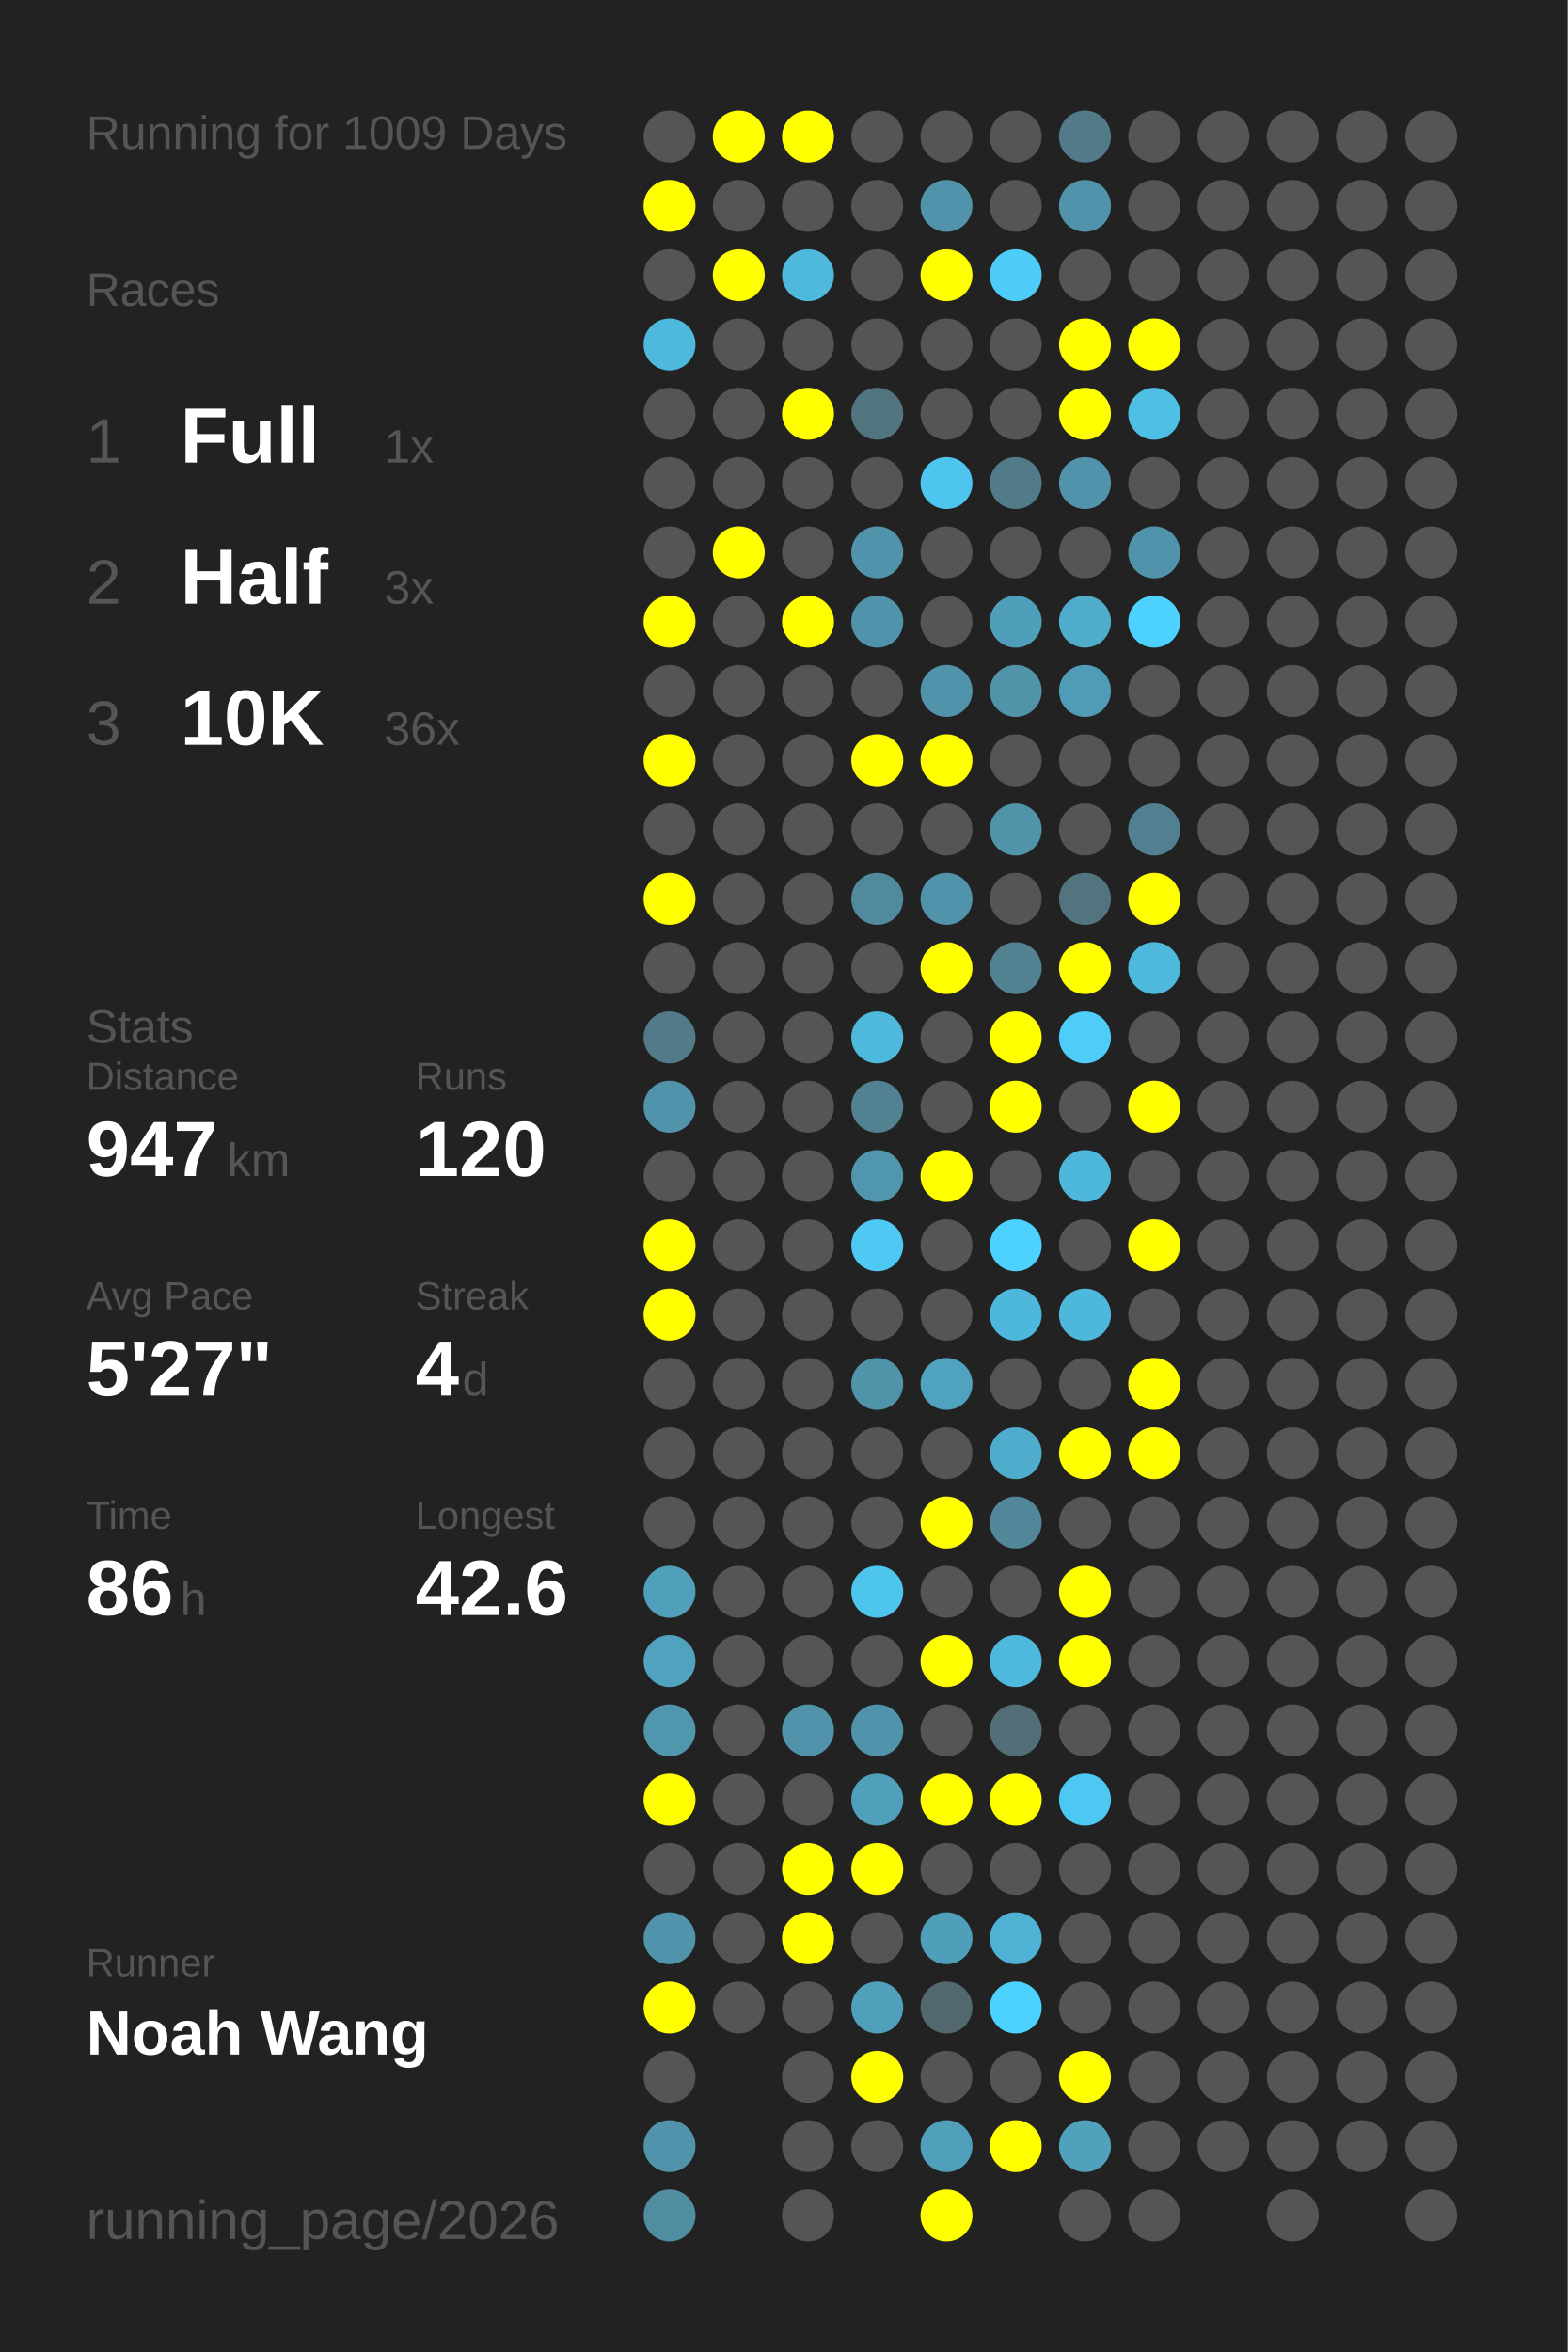
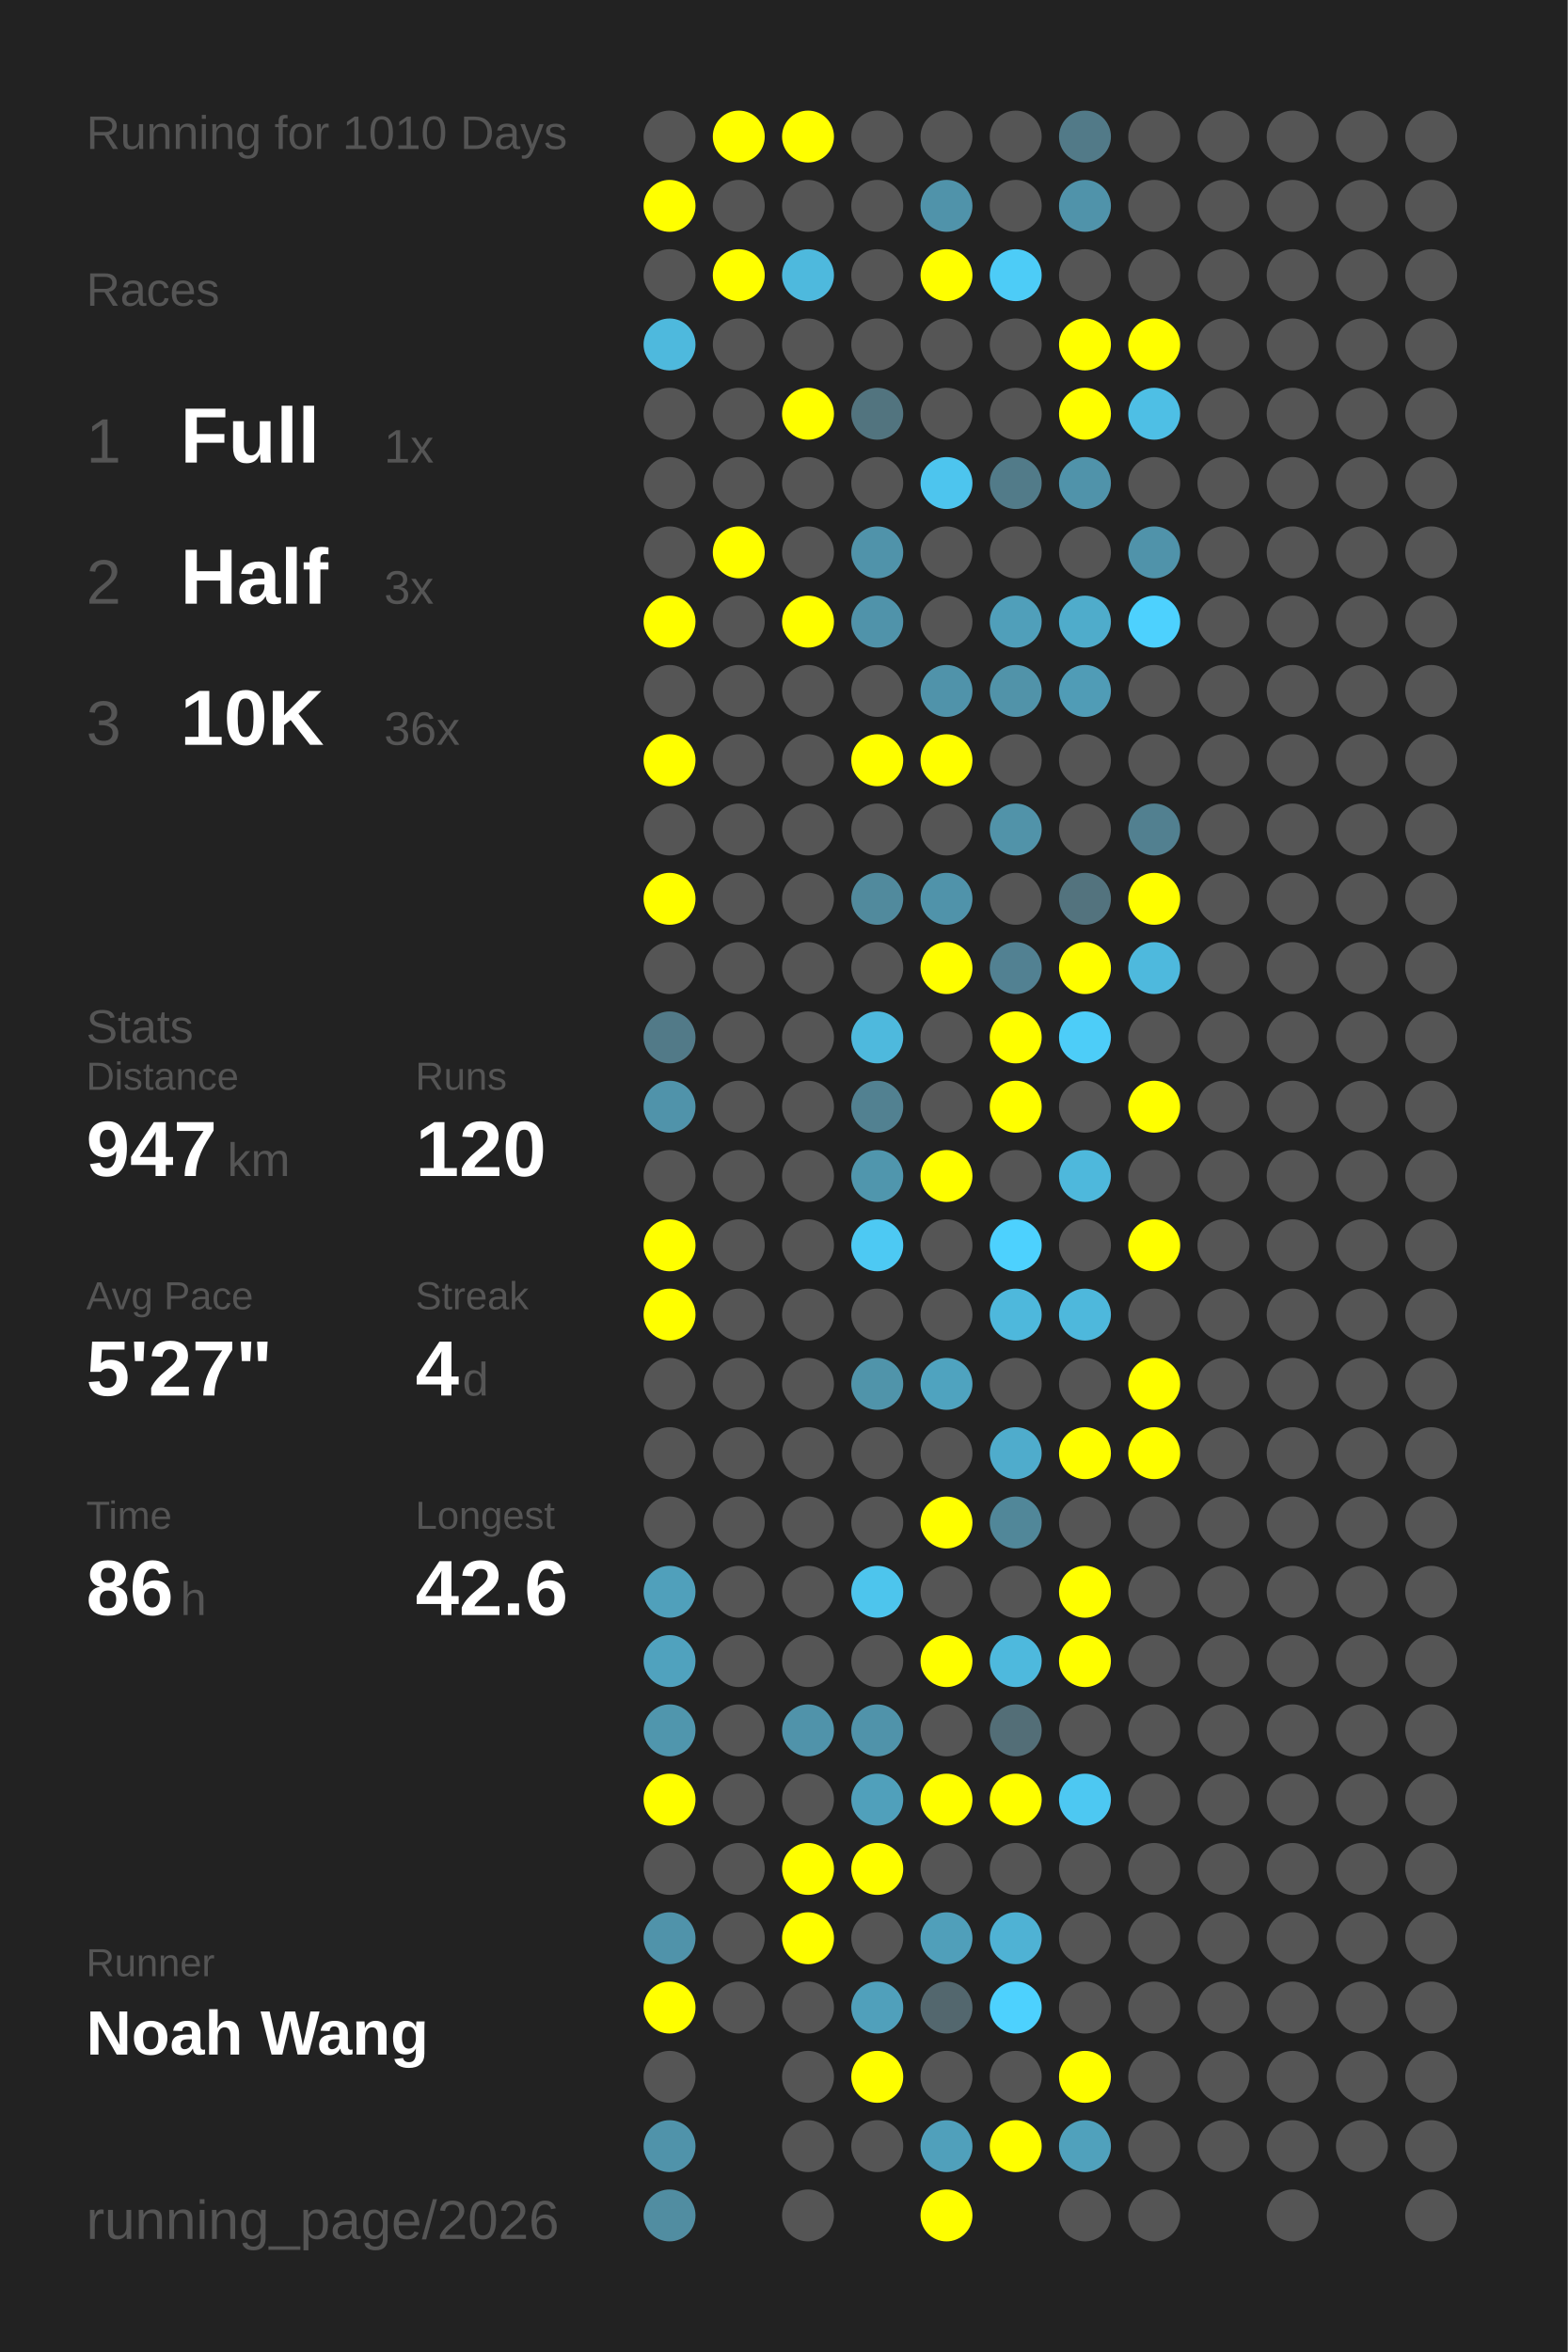
<svg xmlns="http://www.w3.org/2000/svg" baseProfile="full" height="300mm" version="1.1" viewBox="0,0,200,300" width="200mm">
  <defs />
  <rect fill="#222222" height="300" width="200" x="0" y="0" />
-   <text fill="#555555" style="font-size:6px; font-family:Arial;" x="11" y="19">Running for 1009 Days</text>
+   <text fill="#555555" style="font-size:6px; font-family:Arial;" x="11" y="19">Running for 1010 Days</text>
  <text fill="#555555" style="font-size:6px; font-family:Arial;" x="11" y="39">Races</text>
  <text fill="#555555" style="font-size:8px; font-family:Arial;" x="11" y="59">1</text>
  <text fill="#FFFFFF" style="font-size:10px; font-family:Arial; font-weight:bold;" x="23" y="59">Full</text>
  <text fill="#555555" style="font-size:6px; font-family:Arial;" x="49" y="59">1x</text>
  <text fill="#555555" style="font-size:8px; font-family:Arial;" x="11" y="77">2</text>
  <text fill="#FFFFFF" style="font-size:10px; font-family:Arial; font-weight:bold;" x="23" y="77">Half</text>
  <text fill="#555555" style="font-size:6px; font-family:Arial;" x="49" y="77">3x</text>
  <text fill="#555555" style="font-size:8px; font-family:Arial;" x="11" y="95">3</text>
  <text fill="#FFFFFF" style="font-size:10px; font-family:Arial; font-weight:bold;" x="23" y="95">10K</text>
  <text fill="#555555" style="font-size:6px; font-family:Arial;" x="49" y="95">36x</text>
  <text fill="#555555" style="font-size:6px; font-family:Arial;" x="11" y="133">Stats</text>
  <text fill="#555555" style="font-size:5px; font-family:Arial;" x="11" y="139">Distance</text>
  <text fill="#FFFFFF" style="font-size:10px; font-family:Arial; font-weight:bold;" x="11" y="150">947</text>
  <text fill="#555555" style="font-size:6px; font-family:Arial;" x="29" y="150">km</text>
  <text fill="#555555" style="font-size:5px; font-family:Arial;" x="53" y="139">Runs</text>
  <text fill="#FFFFFF" style="font-size:10px; font-family:Arial; font-weight:bold;" x="53" y="150">120</text>
  <text fill="#555555" style="font-size:5px; font-family:Arial;" x="11" y="167">Avg Pace</text>
  <text fill="#FFFFFF" style="font-size:10px; font-family:Arial; font-weight:bold;" x="11" y="178">5'27"</text>
  <text fill="#555555" style="font-size:5px; font-family:Arial;" x="53" y="167">Streak</text>
  <text fill="#FFFFFF" style="font-size:10px; font-family:Arial; font-weight:bold;" x="53" y="178">4</text>
  <text fill="#555555" style="font-size:6px; font-family:Arial;" x="59" y="178">d</text>
  <text fill="#555555" style="font-size:5px; font-family:Arial;" x="11" y="195">Time</text>
  <text fill="#FFFFFF" style="font-size:10px; font-family:Arial; font-weight:bold;" x="11" y="206">86</text>
  <text fill="#555555" style="font-size:6px; font-family:Arial;" x="23" y="206">h</text>
  <text fill="#555555" style="font-size:5px; font-family:Arial;" x="53" y="195">Longest</text>
  <text fill="#FFFFFF" style="font-size:10px; font-family:Arial; font-weight:bold;" x="53" y="206">42.6</text>
  <text fill="#555555" style="font-size:5px; font-family:Arial;" x="11" y="252.065">Runner</text>
  <text fill="#FFFFFF" style="font-size:8px; font-family:Arial; font-weight:bold;" x="11" y="262.065">Noah Wang</text>
  <text fill="#555555" style="font-size:7px; font-family:Arial;" x="11" y="285.581">running_page/2026</text>
  <circle cx="85.417" cy="17.419" fill="#555555" r="3.312" />
  <circle cx="85.417" cy="26.258" fill="#FFFF00" r="3.312" />
  <circle cx="85.417" cy="35.097" fill="#555555" r="3.312" />
  <circle cx="85.417" cy="43.935" fill="#4eb9dd" r="3.312" />
  <circle cx="85.417" cy="52.774" fill="#555555" r="3.312" />
  <circle cx="85.417" cy="61.613" fill="#555555" r="3.312" />
  <circle cx="85.417" cy="70.452" fill="#555555" r="3.312" />
  <circle cx="85.417" cy="79.29" fill="#FFFF00" r="3.312" />
  <circle cx="85.417" cy="88.129" fill="#555555" r="3.312" />
  <circle cx="85.417" cy="96.968" fill="#FFFF00" r="3.312" />
  <circle cx="85.417" cy="105.806" fill="#555555" r="3.312" />
  <circle cx="85.417" cy="114.645" fill="#FFFF00" r="3.312" />
  <circle cx="85.417" cy="123.484" fill="#555555" r="3.312" />
  <circle cx="85.417" cy="132.323" fill="#527a88" r="3.312" />
  <circle cx="85.417" cy="141.161" fill="#5093aa" r="3.312" />
  <circle cx="85.417" cy="150" fill="#555555" r="3.312" />
  <circle cx="85.417" cy="158.839" fill="#FFFF00" r="3.312" />
  <circle cx="85.417" cy="167.677" fill="#FFFF00" r="3.312" />
  <circle cx="85.417" cy="176.516" fill="#555555" r="3.312" />
  <circle cx="85.417" cy="185.355" fill="#555555" r="3.312" />
  <circle cx="85.417" cy="194.194" fill="#555555" r="3.312" />
  <circle cx="85.417" cy="203.032" fill="#50a0bb" r="3.312" />
  <circle cx="85.417" cy="211.871" fill="#50a2be" r="3.312" />
  <circle cx="85.417" cy="220.71" fill="#5096ad" r="3.312" />
  <circle cx="85.417" cy="229.548" fill="#FFFF00" r="3.312" />
  <circle cx="85.417" cy="238.387" fill="#555555" r="3.312" />
  <circle cx="85.417" cy="247.226" fill="#5093aa" r="3.312" />
  <circle cx="85.417" cy="256.065" fill="#FFFF00" r="3.312" />
  <circle cx="85.417" cy="264.903" fill="#555555" r="3.312" />
  <circle cx="85.417" cy="273.742" fill="#5093aa" r="3.312" />
  <circle cx="85.417" cy="282.581" fill="#518da1" r="3.312" />
  <circle cx="94.25" cy="17.419" fill="#FFFF00" r="3.312" />
  <circle cx="94.25" cy="26.258" fill="#555555" r="3.312" />
  <circle cx="94.25" cy="35.097" fill="#FFFF00" r="3.312" />
  <circle cx="94.25" cy="43.935" fill="#555555" r="3.312" />
  <circle cx="94.25" cy="52.774" fill="#555555" r="3.312" />
  <circle cx="94.25" cy="61.613" fill="#555555" r="3.312" />
  <circle cx="94.25" cy="70.452" fill="#FFFF00" r="3.312" />
  <circle cx="94.25" cy="79.29" fill="#555555" r="3.312" />
  <circle cx="94.25" cy="88.129" fill="#555555" r="3.312" />
  <circle cx="94.25" cy="96.968" fill="#555555" r="3.312" />
  <circle cx="94.25" cy="105.806" fill="#555555" r="3.312" />
  <circle cx="94.25" cy="114.645" fill="#555555" r="3.312" />
  <circle cx="94.25" cy="123.484" fill="#555555" r="3.312" />
  <circle cx="94.25" cy="132.323" fill="#555555" r="3.312" />
  <circle cx="94.25" cy="141.161" fill="#555555" r="3.312" />
  <circle cx="94.25" cy="150" fill="#555555" r="3.312" />
  <circle cx="94.25" cy="158.839" fill="#555555" r="3.312" />
  <circle cx="94.25" cy="167.677" fill="#555555" r="3.312" />
  <circle cx="94.25" cy="176.516" fill="#555555" r="3.312" />
  <circle cx="94.25" cy="185.355" fill="#555555" r="3.312" />
  <circle cx="94.25" cy="194.194" fill="#555555" r="3.312" />
  <circle cx="94.25" cy="203.032" fill="#555555" r="3.312" />
  <circle cx="94.25" cy="211.871" fill="#555555" r="3.312" />
  <circle cx="94.25" cy="220.71" fill="#555555" r="3.312" />
  <circle cx="94.25" cy="229.548" fill="#555555" r="3.312" />
  <circle cx="94.25" cy="238.387" fill="#555555" r="3.312" />
  <circle cx="94.25" cy="247.226" fill="#555555" r="3.312" />
  <circle cx="94.25" cy="256.065" fill="#555555" r="3.312" />
  <circle cx="103.083" cy="17.419" fill="#FFFF00" r="3.312" />
  <circle cx="103.083" cy="26.258" fill="#555555" r="3.312" />
  <circle cx="103.083" cy="35.097" fill="#4eb9dd" r="3.312" />
  <circle cx="103.083" cy="43.935" fill="#555555" r="3.312" />
  <circle cx="103.083" cy="52.774" fill="#FFFF00" r="3.312" />
  <circle cx="103.083" cy="61.613" fill="#555555" r="3.312" />
  <circle cx="103.083" cy="70.452" fill="#555555" r="3.312" />
  <circle cx="103.083" cy="79.29" fill="#FFFF00" r="3.312" />
  <circle cx="103.083" cy="88.129" fill="#555555" r="3.312" />
  <circle cx="103.083" cy="96.968" fill="#555555" r="3.312" />
  <circle cx="103.083" cy="105.806" fill="#555555" r="3.312" />
  <circle cx="103.083" cy="114.645" fill="#555555" r="3.312" />
  <circle cx="103.083" cy="123.484" fill="#555555" r="3.312" />
  <circle cx="103.083" cy="132.323" fill="#555555" r="3.312" />
  <circle cx="103.083" cy="141.161" fill="#555555" r="3.312" />
  <circle cx="103.083" cy="150" fill="#555555" r="3.312" />
  <circle cx="103.083" cy="158.839" fill="#555555" r="3.312" />
  <circle cx="103.083" cy="167.677" fill="#555555" r="3.312" />
  <circle cx="103.083" cy="176.516" fill="#555555" r="3.312" />
  <circle cx="103.083" cy="185.355" fill="#555555" r="3.312" />
  <circle cx="103.083" cy="194.194" fill="#555555" r="3.312" />
  <circle cx="103.083" cy="203.032" fill="#555555" r="3.312" />
  <circle cx="103.083" cy="211.871" fill="#555555" r="3.312" />
  <circle cx="103.083" cy="220.71" fill="#5093aa" r="3.312" />
  <circle cx="103.083" cy="229.548" fill="#555555" r="3.312" />
  <circle cx="103.083" cy="238.387" fill="#FFFF00" r="3.312" />
  <circle cx="103.083" cy="247.226" fill="#FFFF00" r="3.312" />
  <circle cx="103.083" cy="256.065" fill="#555555" r="3.312" />
  <circle cx="103.083" cy="264.903" fill="#555555" r="3.312" />
  <circle cx="103.083" cy="273.742" fill="#555555" r="3.312" />
  <circle cx="103.083" cy="282.581" fill="#555555" r="3.312" />
  <circle cx="111.917" cy="17.419" fill="#555555" r="3.312" />
  <circle cx="111.917" cy="26.258" fill="#555555" r="3.312" />
  <circle cx="111.917" cy="35.097" fill="#555555" r="3.312" />
  <circle cx="111.917" cy="43.935" fill="#555555" r="3.312" />
  <circle cx="111.917" cy="52.774" fill="#52747f" r="3.312" />
  <circle cx="111.917" cy="61.613" fill="#555555" r="3.312" />
  <circle cx="111.917" cy="70.452" fill="#5093aa" r="3.312" />
  <circle cx="111.917" cy="79.29" fill="#5093aa" r="3.312" />
  <circle cx="111.917" cy="88.129" fill="#555555" r="3.312" />
  <circle cx="111.917" cy="96.968" fill="#FFFF00" r="3.312" />
  <circle cx="111.917" cy="105.806" fill="#555555" r="3.312" />
  <circle cx="111.917" cy="114.645" fill="#518a9d" r="3.312" />
  <circle cx="111.917" cy="123.484" fill="#555555" r="3.312" />
  <circle cx="111.917" cy="132.323" fill="#4eb9dd" r="3.312" />
  <circle cx="111.917" cy="141.161" fill="#528191" r="3.312" />
  <circle cx="111.917" cy="150" fill="#5096ad" r="3.312" />
  <circle cx="111.917" cy="158.839" fill="#4dc9f3" r="3.312" />
  <circle cx="111.917" cy="167.677" fill="#555555" r="3.312" />
  <circle cx="111.917" cy="176.516" fill="#5094aa" r="3.312" />
  <circle cx="111.917" cy="185.355" fill="#555555" r="3.312" />
  <circle cx="111.917" cy="194.194" fill="#555555" r="3.312" />
  <circle cx="111.917" cy="203.032" fill="#4dc5ed" r="3.312" />
  <circle cx="111.917" cy="211.871" fill="#555555" r="3.312" />
  <circle cx="111.917" cy="220.71" fill="#5093aa" r="3.312" />
  <circle cx="111.917" cy="229.548" fill="#50a0bb" r="3.312" />
  <circle cx="111.917" cy="238.387" fill="#FFFF00" r="3.312" />
  <circle cx="111.917" cy="247.226" fill="#555555" r="3.312" />
  <circle cx="111.917" cy="256.065" fill="#50a0bb" r="3.312" />
  <circle cx="111.917" cy="264.903" fill="#FFFF00" r="3.312" />
  <circle cx="111.917" cy="273.742" fill="#555555" r="3.312" />
  <circle cx="120.75" cy="17.419" fill="#555555" r="3.312" />
  <circle cx="120.75" cy="26.258" fill="#5093aa" r="3.312" />
  <circle cx="120.75" cy="35.097" fill="#FFFF00" r="3.312" />
  <circle cx="120.75" cy="43.935" fill="#555555" r="3.312" />
  <circle cx="120.75" cy="52.774" fill="#555555" r="3.312" />
  <circle cx="120.75" cy="61.613" fill="#4dc5ee" r="3.312" />
  <circle cx="120.75" cy="70.452" fill="#555555" r="3.312" />
  <circle cx="120.75" cy="79.29" fill="#555555" r="3.312" />
  <circle cx="120.75" cy="88.129" fill="#5093aa" r="3.312" />
  <circle cx="120.75" cy="96.968" fill="#FFFF00" r="3.312" />
  <circle cx="120.75" cy="105.806" fill="#555555" r="3.312" />
  <circle cx="120.75" cy="114.645" fill="#5093aa" r="3.312" />
  <circle cx="120.75" cy="123.484" fill="#FFFF00" r="3.312" />
  <circle cx="120.75" cy="132.323" fill="#555555" r="3.312" />
  <circle cx="120.75" cy="141.161" fill="#555555" r="3.312" />
  <circle cx="120.75" cy="150" fill="#FFFF00" r="3.312" />
  <circle cx="120.75" cy="158.839" fill="#555555" r="3.312" />
  <circle cx="120.75" cy="167.677" fill="#555555" r="3.312" />
  <circle cx="120.75" cy="176.516" fill="#4fa3bf" r="3.312" />
  <circle cx="120.75" cy="185.355" fill="#555555" r="3.312" />
  <circle cx="120.75" cy="194.194" fill="#FFFF00" r="3.312" />
  <circle cx="120.75" cy="203.032" fill="#555555" r="3.312" />
  <circle cx="120.75" cy="211.871" fill="#FFFF00" r="3.312" />
  <circle cx="120.75" cy="220.71" fill="#555555" r="3.312" />
  <circle cx="120.75" cy="229.548" fill="#FFFF00" r="3.312" />
  <circle cx="120.75" cy="238.387" fill="#555555" r="3.312" />
  <circle cx="120.75" cy="247.226" fill="#509fba" r="3.312" />
  <circle cx="120.75" cy="256.065" fill="#53676e" r="3.312" />
  <circle cx="120.75" cy="264.903" fill="#555555" r="3.312" />
  <circle cx="120.75" cy="273.742" fill="#50a0bb" r="3.312" />
  <circle cx="120.75" cy="282.581" fill="#FFFF00" r="3.312" />
  <circle cx="129.583" cy="17.419" fill="#555555" r="3.312" />
  <circle cx="129.583" cy="26.258" fill="#555555" r="3.312" />
  <circle cx="129.583" cy="35.097" fill="#4dccf7" r="3.312" />
  <circle cx="129.583" cy="43.935" fill="#555555" r="3.312" />
  <circle cx="129.583" cy="52.774" fill="#555555" r="3.312" />
  <circle cx="129.583" cy="61.613" fill="#527b89" r="3.312" />
  <circle cx="129.583" cy="70.452" fill="#555555" r="3.312" />
  <circle cx="129.583" cy="79.29" fill="#509fba" r="3.312" />
  <circle cx="129.583" cy="88.129" fill="#5193a9" r="3.312" />
  <circle cx="129.583" cy="96.968" fill="#555555" r="3.312" />
  <circle cx="129.583" cy="105.806" fill="#5193a9" r="3.312" />
  <circle cx="129.583" cy="114.645" fill="#555555" r="3.312" />
  <circle cx="129.583" cy="123.484" fill="#528192" r="3.312" />
  <circle cx="129.583" cy="132.323" fill="#FFFF00" r="3.312" />
  <circle cx="129.583" cy="141.161" fill="#FFFF00" r="3.312" />
  <circle cx="129.583" cy="150" fill="#555555" r="3.312" />
  <circle cx="129.583" cy="158.839" fill="#4dd1fe" r="3.312" />
  <circle cx="129.583" cy="167.677" fill="#4eb8dc" r="3.312" />
  <circle cx="129.583" cy="176.516" fill="#555555" r="3.312" />
  <circle cx="129.583" cy="185.355" fill="#4faccc" r="3.312" />
  <circle cx="129.583" cy="194.194" fill="#518799" r="3.312" />
  <circle cx="129.583" cy="203.032" fill="#555555" r="3.312" />
  <circle cx="129.583" cy="211.871" fill="#4eb9dd" r="3.312" />
  <circle cx="129.583" cy="220.71" fill="#536e77" r="3.312" />
  <circle cx="129.583" cy="229.548" fill="#FFFF00" r="3.312" />
  <circle cx="129.583" cy="238.387" fill="#555555" r="3.312" />
  <circle cx="129.583" cy="247.226" fill="#4fb2d4" r="3.312" />
  <circle cx="129.583" cy="256.065" fill="#4dd1fe" r="3.312" />
  <circle cx="129.583" cy="264.903" fill="#555555" r="3.312" />
  <circle cx="129.583" cy="273.742" fill="#FFFF00" r="3.312" />
  <circle cx="138.417" cy="17.419" fill="#527a88" r="3.312" />
  <circle cx="138.417" cy="26.258" fill="#5093aa" r="3.312" />
  <circle cx="138.417" cy="35.097" fill="#555555" r="3.312" />
  <circle cx="138.417" cy="43.935" fill="#FFFF00" r="3.312" />
  <circle cx="138.417" cy="52.774" fill="#FFFF00" r="3.312" />
  <circle cx="138.417" cy="61.613" fill="#5093aa" r="3.312" />
  <circle cx="138.417" cy="70.452" fill="#555555" r="3.312" />
  <circle cx="138.417" cy="79.29" fill="#4faccb" r="3.312" />
  <circle cx="138.417" cy="88.129" fill="#509cb6" r="3.312" />
  <circle cx="138.417" cy="96.968" fill="#555555" r="3.312" />
  <circle cx="138.417" cy="105.806" fill="#555555" r="3.312" />
  <circle cx="138.417" cy="114.645" fill="#53737e" r="3.312" />
  <circle cx="138.417" cy="123.484" fill="#FFFF00" r="3.312" />
  <circle cx="138.417" cy="132.323" fill="#4dcdf8" r="3.312" />
  <circle cx="138.417" cy="141.161" fill="#555555" r="3.312" />
  <circle cx="138.417" cy="150" fill="#4eb8dc" r="3.312" />
  <circle cx="138.417" cy="158.839" fill="#555555" r="3.312" />
  <circle cx="138.417" cy="167.677" fill="#4eb8dc" r="3.312" />
  <circle cx="138.417" cy="176.516" fill="#555555" r="3.312" />
  <circle cx="138.417" cy="185.355" fill="#FFFF00" r="3.312" />
  <circle cx="138.417" cy="194.194" fill="#555555" r="3.312" />
  <circle cx="138.417" cy="203.032" fill="#FFFF00" r="3.312" />
  <circle cx="138.417" cy="211.871" fill="#FFFF00" r="3.312" />
  <circle cx="138.417" cy="220.71" fill="#555555" r="3.312" />
  <circle cx="138.417" cy="229.548" fill="#4dc8f2" r="3.312" />
  <circle cx="138.417" cy="238.387" fill="#555555" r="3.312" />
  <circle cx="138.417" cy="247.226" fill="#555555" r="3.312" />
  <circle cx="138.417" cy="256.065" fill="#555555" r="3.312" />
  <circle cx="138.417" cy="264.903" fill="#FFFF00" r="3.312" />
  <circle cx="138.417" cy="273.742" fill="#50a1bc" r="3.312" />
  <circle cx="138.417" cy="282.581" fill="#555555" r="3.312" />
  <circle cx="147.25" cy="17.419" fill="#555555" r="3.312" />
  <circle cx="147.25" cy="26.258" fill="#555555" r="3.312" />
  <circle cx="147.25" cy="35.097" fill="#555555" r="3.312" />
  <circle cx="147.25" cy="43.935" fill="#FFFF00" r="3.312" />
  <circle cx="147.25" cy="52.774" fill="#4ebfe5" r="3.312" />
  <circle cx="147.25" cy="61.613" fill="#555555" r="3.312" />
  <circle cx="147.25" cy="70.452" fill="#5093aa" r="3.312" />
  <circle cx="147.25" cy="79.29" fill="#4dd1fe" r="3.312" />
  <circle cx="147.25" cy="88.129" fill="#555555" r="3.312" />
  <circle cx="147.25" cy="96.968" fill="#555555" r="3.312" />
  <circle cx="147.25" cy="105.806" fill="#528090" r="3.312" />
  <circle cx="147.25" cy="114.645" fill="#FFFF00" r="3.312" />
  <circle cx="147.25" cy="123.484" fill="#4eb9dd" r="3.312" />
  <circle cx="147.25" cy="132.323" fill="#555555" r="3.312" />
  <circle cx="147.25" cy="141.161" fill="#FFFF00" r="3.312" />
  <circle cx="147.25" cy="150" fill="#555555" r="3.312" />
  <circle cx="147.25" cy="158.839" fill="#FFFF00" r="3.312" />
  <circle cx="147.25" cy="167.677" fill="#555555" r="3.312" />
  <circle cx="147.25" cy="176.516" fill="#FFFF00" r="3.312" />
  <circle cx="147.25" cy="185.355" fill="#FFFF00" r="3.312" />
  <circle cx="147.25" cy="194.194" fill="#555555" r="3.312" />
  <circle cx="147.25" cy="203.032" fill="#555555" r="3.312" />
  <circle cx="147.25" cy="211.871" fill="#555555" r="3.312" />
  <circle cx="147.25" cy="220.71" fill="#555555" r="3.312" />
  <circle cx="147.25" cy="229.548" fill="#555555" r="3.312" />
  <circle cx="147.25" cy="238.387" fill="#555555" r="3.312" />
  <circle cx="147.25" cy="247.226" fill="#555555" r="3.312" />
  <circle cx="147.25" cy="256.065" fill="#555555" r="3.312" />
  <circle cx="147.25" cy="264.903" fill="#555555" r="3.312" />
  <circle cx="147.25" cy="273.742" fill="#555555" r="3.312" />
  <circle cx="147.25" cy="282.581" fill="#555555" r="3.312" />
  <circle cx="156.083" cy="17.419" fill="#555555" r="3.312" />
  <circle cx="156.083" cy="26.258" fill="#555555" r="3.312" />
  <circle cx="156.083" cy="35.097" fill="#555555" r="3.312" />
  <circle cx="156.083" cy="43.935" fill="#555555" r="3.312" />
  <circle cx="156.083" cy="52.774" fill="#555555" r="3.312" />
  <circle cx="156.083" cy="61.613" fill="#555555" r="3.312" />
  <circle cx="156.083" cy="70.452" fill="#555555" r="3.312" />
  <circle cx="156.083" cy="79.29" fill="#555555" r="3.312" />
  <circle cx="156.083" cy="88.129" fill="#555555" r="3.312" />
  <circle cx="156.083" cy="96.968" fill="#555555" r="3.312" />
  <circle cx="156.083" cy="105.806" fill="#555555" r="3.312" />
  <circle cx="156.083" cy="114.645" fill="#555555" r="3.312" />
  <circle cx="156.083" cy="123.484" fill="#555555" r="3.312" />
  <circle cx="156.083" cy="132.323" fill="#555555" r="3.312" />
  <circle cx="156.083" cy="141.161" fill="#555555" r="3.312" />
  <circle cx="156.083" cy="150" fill="#555555" r="3.312" />
  <circle cx="156.083" cy="158.839" fill="#555555" r="3.312" />
  <circle cx="156.083" cy="167.677" fill="#555555" r="3.312" />
  <circle cx="156.083" cy="176.516" fill="#555555" r="3.312" />
  <circle cx="156.083" cy="185.355" fill="#555555" r="3.312" />
  <circle cx="156.083" cy="194.194" fill="#555555" r="3.312" />
  <circle cx="156.083" cy="203.032" fill="#555555" r="3.312" />
  <circle cx="156.083" cy="211.871" fill="#555555" r="3.312" />
  <circle cx="156.083" cy="220.71" fill="#555555" r="3.312" />
  <circle cx="156.083" cy="229.548" fill="#555555" r="3.312" />
  <circle cx="156.083" cy="238.387" fill="#555555" r="3.312" />
  <circle cx="156.083" cy="247.226" fill="#555555" r="3.312" />
  <circle cx="156.083" cy="256.065" fill="#555555" r="3.312" />
  <circle cx="156.083" cy="264.903" fill="#555555" r="3.312" />
  <circle cx="156.083" cy="273.742" fill="#555555" r="3.312" />
  <circle cx="164.917" cy="17.419" fill="#555555" r="3.312" />
  <circle cx="164.917" cy="26.258" fill="#555555" r="3.312" />
  <circle cx="164.917" cy="35.097" fill="#555555" r="3.312" />
  <circle cx="164.917" cy="43.935" fill="#555555" r="3.312" />
  <circle cx="164.917" cy="52.774" fill="#555555" r="3.312" />
  <circle cx="164.917" cy="61.613" fill="#555555" r="3.312" />
  <circle cx="164.917" cy="70.452" fill="#555555" r="3.312" />
  <circle cx="164.917" cy="79.29" fill="#555555" r="3.312" />
  <circle cx="164.917" cy="88.129" fill="#555555" r="3.312" />
  <circle cx="164.917" cy="96.968" fill="#555555" r="3.312" />
  <circle cx="164.917" cy="105.806" fill="#555555" r="3.312" />
  <circle cx="164.917" cy="114.645" fill="#555555" r="3.312" />
  <circle cx="164.917" cy="123.484" fill="#555555" r="3.312" />
  <circle cx="164.917" cy="132.323" fill="#555555" r="3.312" />
  <circle cx="164.917" cy="141.161" fill="#555555" r="3.312" />
  <circle cx="164.917" cy="150" fill="#555555" r="3.312" />
  <circle cx="164.917" cy="158.839" fill="#555555" r="3.312" />
  <circle cx="164.917" cy="167.677" fill="#555555" r="3.312" />
  <circle cx="164.917" cy="176.516" fill="#555555" r="3.312" />
  <circle cx="164.917" cy="185.355" fill="#555555" r="3.312" />
  <circle cx="164.917" cy="194.194" fill="#555555" r="3.312" />
  <circle cx="164.917" cy="203.032" fill="#555555" r="3.312" />
  <circle cx="164.917" cy="211.871" fill="#555555" r="3.312" />
  <circle cx="164.917" cy="220.71" fill="#555555" r="3.312" />
  <circle cx="164.917" cy="229.548" fill="#555555" r="3.312" />
  <circle cx="164.917" cy="238.387" fill="#555555" r="3.312" />
  <circle cx="164.917" cy="247.226" fill="#555555" r="3.312" />
  <circle cx="164.917" cy="256.065" fill="#555555" r="3.312" />
  <circle cx="164.917" cy="264.903" fill="#555555" r="3.312" />
  <circle cx="164.917" cy="273.742" fill="#555555" r="3.312" />
  <circle cx="164.917" cy="282.581" fill="#555555" r="3.312" />
  <circle cx="173.75" cy="17.419" fill="#555555" r="3.312" />
  <circle cx="173.75" cy="26.258" fill="#555555" r="3.312" />
  <circle cx="173.75" cy="35.097" fill="#555555" r="3.312" />
  <circle cx="173.75" cy="43.935" fill="#555555" r="3.312" />
  <circle cx="173.75" cy="52.774" fill="#555555" r="3.312" />
  <circle cx="173.75" cy="61.613" fill="#555555" r="3.312" />
  <circle cx="173.75" cy="70.452" fill="#555555" r="3.312" />
  <circle cx="173.75" cy="79.29" fill="#555555" r="3.312" />
  <circle cx="173.75" cy="88.129" fill="#555555" r="3.312" />
  <circle cx="173.75" cy="96.968" fill="#555555" r="3.312" />
  <circle cx="173.75" cy="105.806" fill="#555555" r="3.312" />
  <circle cx="173.75" cy="114.645" fill="#555555" r="3.312" />
  <circle cx="173.75" cy="123.484" fill="#555555" r="3.312" />
  <circle cx="173.75" cy="132.323" fill="#555555" r="3.312" />
  <circle cx="173.75" cy="141.161" fill="#555555" r="3.312" />
  <circle cx="173.75" cy="150" fill="#555555" r="3.312" />
  <circle cx="173.75" cy="158.839" fill="#555555" r="3.312" />
  <circle cx="173.75" cy="167.677" fill="#555555" r="3.312" />
  <circle cx="173.75" cy="176.516" fill="#555555" r="3.312" />
  <circle cx="173.75" cy="185.355" fill="#555555" r="3.312" />
  <circle cx="173.75" cy="194.194" fill="#555555" r="3.312" />
  <circle cx="173.75" cy="203.032" fill="#555555" r="3.312" />
  <circle cx="173.75" cy="211.871" fill="#555555" r="3.312" />
  <circle cx="173.75" cy="220.71" fill="#555555" r="3.312" />
  <circle cx="173.75" cy="229.548" fill="#555555" r="3.312" />
  <circle cx="173.75" cy="238.387" fill="#555555" r="3.312" />
  <circle cx="173.75" cy="247.226" fill="#555555" r="3.312" />
  <circle cx="173.75" cy="256.065" fill="#555555" r="3.312" />
  <circle cx="173.75" cy="264.903" fill="#555555" r="3.312" />
  <circle cx="173.75" cy="273.742" fill="#555555" r="3.312" />
  <circle cx="182.583" cy="17.419" fill="#555555" r="3.312" />
  <circle cx="182.583" cy="26.258" fill="#555555" r="3.312" />
  <circle cx="182.583" cy="35.097" fill="#555555" r="3.312" />
  <circle cx="182.583" cy="43.935" fill="#555555" r="3.312" />
  <circle cx="182.583" cy="52.774" fill="#555555" r="3.312" />
  <circle cx="182.583" cy="61.613" fill="#555555" r="3.312" />
  <circle cx="182.583" cy="70.452" fill="#555555" r="3.312" />
  <circle cx="182.583" cy="79.29" fill="#555555" r="3.312" />
  <circle cx="182.583" cy="88.129" fill="#555555" r="3.312" />
  <circle cx="182.583" cy="96.968" fill="#555555" r="3.312" />
  <circle cx="182.583" cy="105.806" fill="#555555" r="3.312" />
  <circle cx="182.583" cy="114.645" fill="#555555" r="3.312" />
  <circle cx="182.583" cy="123.484" fill="#555555" r="3.312" />
  <circle cx="182.583" cy="132.323" fill="#555555" r="3.312" />
  <circle cx="182.583" cy="141.161" fill="#555555" r="3.312" />
  <circle cx="182.583" cy="150" fill="#555555" r="3.312" />
  <circle cx="182.583" cy="158.839" fill="#555555" r="3.312" />
  <circle cx="182.583" cy="167.677" fill="#555555" r="3.312" />
  <circle cx="182.583" cy="176.516" fill="#555555" r="3.312" />
  <circle cx="182.583" cy="185.355" fill="#555555" r="3.312" />
  <circle cx="182.583" cy="194.194" fill="#555555" r="3.312" />
  <circle cx="182.583" cy="203.032" fill="#555555" r="3.312" />
  <circle cx="182.583" cy="211.871" fill="#555555" r="3.312" />
  <circle cx="182.583" cy="220.71" fill="#555555" r="3.312" />
  <circle cx="182.583" cy="229.548" fill="#555555" r="3.312" />
  <circle cx="182.583" cy="238.387" fill="#555555" r="3.312" />
  <circle cx="182.583" cy="247.226" fill="#555555" r="3.312" />
  <circle cx="182.583" cy="256.065" fill="#555555" r="3.312" />
  <circle cx="182.583" cy="264.903" fill="#555555" r="3.312" />
  <circle cx="182.583" cy="273.742" fill="#555555" r="3.312" />
  <circle cx="182.583" cy="282.581" fill="#555555" r="3.312" />
</svg>
